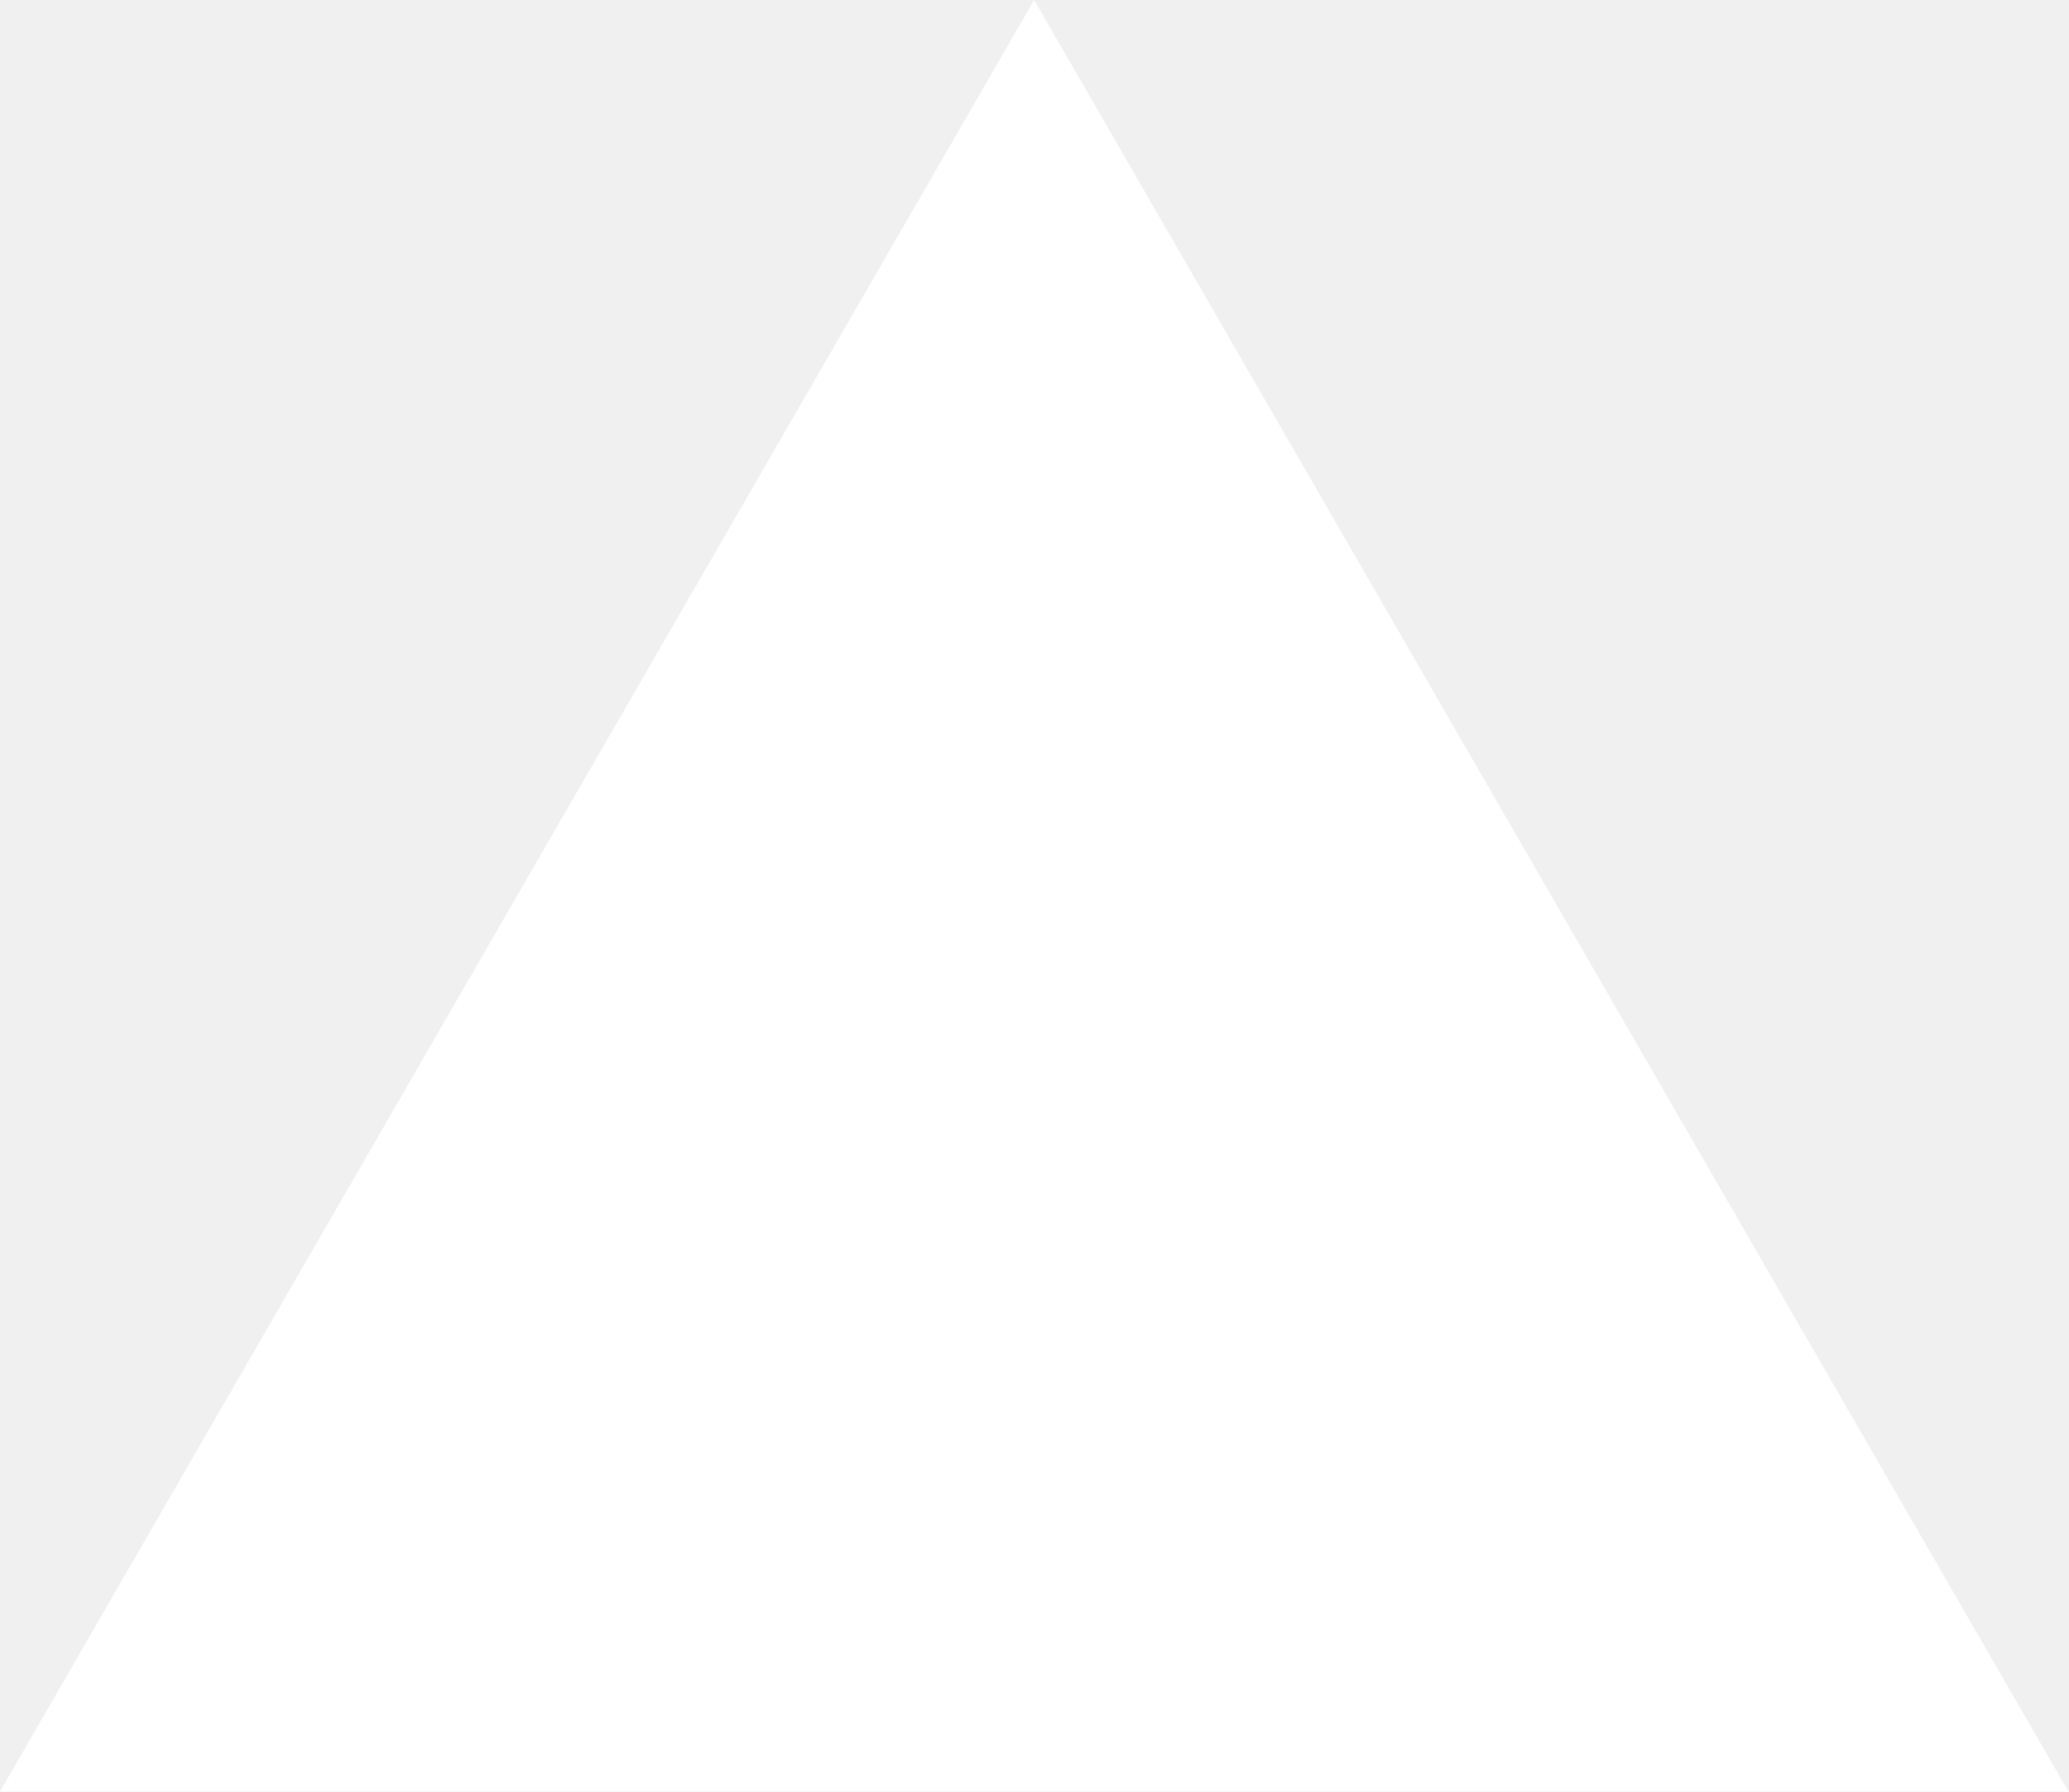
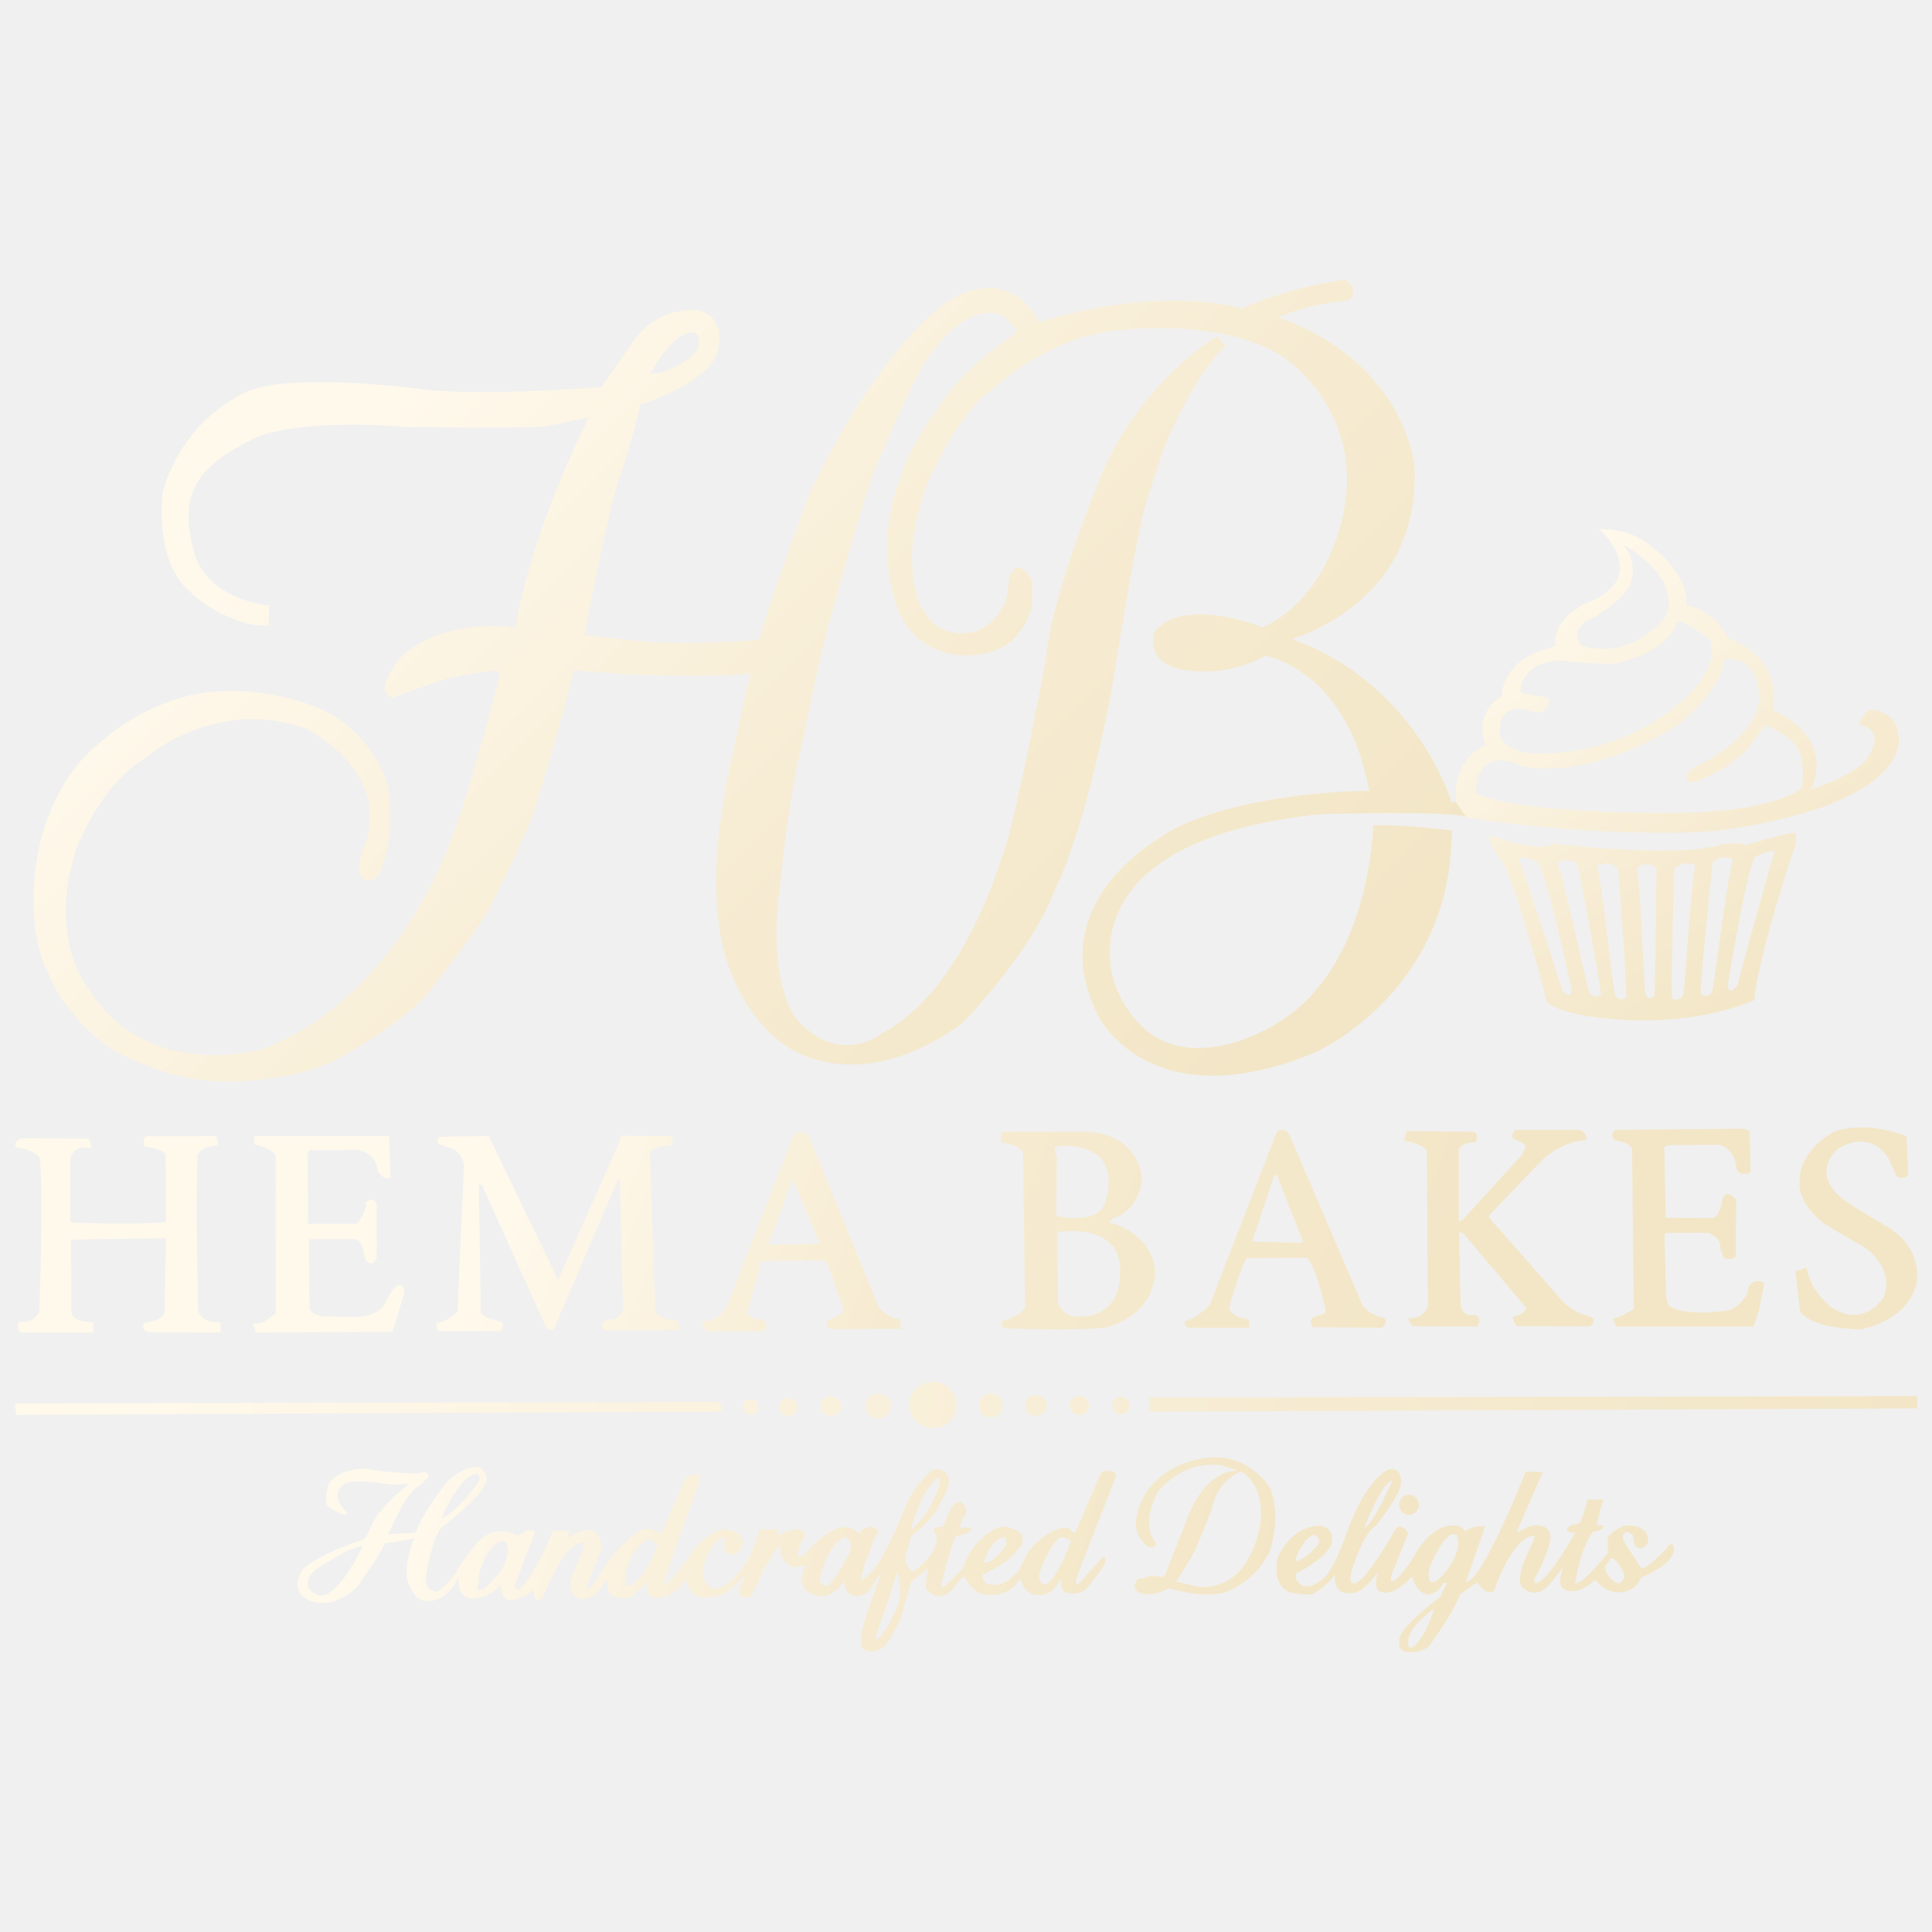
- <svg xmlns="http://www.w3.org/2000/svg" fill="none" viewBox="0 0 1155 1000">
-   <path d="m577.3 0 577.4 1000H0z" fill="#fff" />
+ <svg xmlns="http://www.w3.org/2000/svg" width="100%" height="100%" viewBox="0 0 17067 17067" version="1.1" xml:space="preserve" style="fill-rule:evenodd;clip-rule:evenodd;stroke-linejoin:round;stroke-miterlimit:2;">
+   <path d="M11663.168,13479.702c134.557,16.737 101.829,157.28 101.829,157.28c-60.195,143.362 -314.1,261.016 -314.1,261.016c-25.165,38.3 26.27,88.639 26.27,88.639c75.513,71.138 176.2,-17.51 176.2,-17.51c119.284,-44.868 244.556,-431.717 244.556,-431.717c183.403,-504.753 374.175,-557.164 374.175,-557.164c123.448,-21.011 103.312,132.208 103.312,132.208c-12.26,107.688 -222.385,367.249 -222.385,367.249c-112.063,56.013 -218,411.527 -218,411.527c-21.011,122.573 29.77,93.677 29.77,93.677c94.552,8.76 369.901,-488.541 369.901,-488.541c63.041,-39.396 104.629,48.156 104.629,48.156l-106.813,270.532c-62.166,129.582 -41.155,150.151 -41.155,150.151c48.156,20.145 184.739,-191.712 184.739,-191.712c153.218,-291.524 322.188,-293.79 322.188,-293.79c113.822,-23.479 142.718,46.249 142.718,46.249l14.443,-3.5c36.771,-42.906 160.219,-42.749 160.219,-42.749c0,30.802 -166.547,493.082 -166.547,493.082c143.215,10.685 527.919,-972.209 527.919,-972.209l152.334,3.5l-231.135,527.937l20.928,-2.625c198.657,-119.073 260.906,-9.285 260.906,-9.285c71.792,80.45 -122.573,423.75 -122.573,423.75c-6.135,20.136 -1.75,37.646 -1.75,37.646c91.927,40.28 359.401,-441.702 359.401,-441.702c-28.895,2.634 -70.042,-12.693 -70.042,-12.693c-18.385,-56.906 103.312,-69.167 103.312,-69.167c22.761,-2.625 77.042,-212.75 77.042,-212.75l147.084,4.375c-31.511,19.261 -68.181,230.141 -68.181,230.141c54.723,-15.797 62.931,0 62.931,0c-27.357,56.704 -87.552,47.953 -87.552,47.953c-116.282,121.753 -165.534,462.381 -165.534,462.381l15.051,-5.471c69.765,-5.471 281.806,-276.335 281.806,-276.335c-15.042,-31.465 -5.471,-132.696 -5.471,-132.696c56.096,-71.138 142.957,-95.833 142.957,-95.833c129.96,-21.95 188.783,53.425 188.783,53.425c72.51,125.852 -50.615,145.693 -50.615,145.693c-67.03,-9.58 -60.186,-114.909 -60.186,-114.909c-91.66,-80.717 -91.66,25.985 -91.66,25.985c0,20.522 165.534,264.71 165.534,264.71c50.615,5.471 220.248,-173.732 220.248,-173.732c35.564,-58.822 57.45,-38.309 57.45,-38.309c73.873,154.591 -281.124,292.758 -281.124,292.758c-45.144,120.381 -162.789,128.588 -162.789,128.588c-124.489,19.15 -208.623,-72.501 -208.623,-72.501c-27.357,-45.144 -50.615,-21.886 -50.615,-21.886c-153.218,135.432 -251.713,72.501 -251.713,72.501c-84.816,-36.937 -9.57,-202.461 -9.57,-202.461l-117.654,145.002c-109.438,151.855 -229.137,53.351 -229.137,53.351c-120.39,-56.087 64.294,-393.979 64.294,-393.979c23.258,-36.937 24.621,-80.717 24.621,-80.717c-205.197,21.895 -349.517,472.652 -349.517,472.652c-28.73,47.88 -50.624,28.72 -50.624,28.72c-56.087,-2.736 -102.594,-83.444 -102.594,-83.444c-42.408,16.414 -154.582,104.464 -154.582,104.464c-67.039,177.646 -279.761,462.575 -279.761,462.575c-120.381,75.237 -212.041,39.276 -212.041,39.276c-75.237,-23.645 -38.3,-132.3 -38.3,-132.3c38.3,-113.546 355.679,-349.526 355.679,-349.526c5.471,-21.886 58.822,-121.753 58.822,-121.753l-32.829,-1.372c-53.36,112.183 -149.119,103.1 -149.119,103.1c-103.966,-33.713 -125.17,-157.815 -125.17,-157.815c-192.891,190.155 -264.019,135.432 -264.019,135.432c-95.768,-2.736 -41.045,-172.368 -41.045,-172.368c-153.218,207.933 -230.509,180.575 -230.509,180.575c-175.104,21.886 -147.056,-157.317 -147.056,-157.317c-110.81,131.323 -206.569,171.493 -206.569,171.493c-121.753,1.861 -188.783,-18.284 -188.783,-18.284c-175.104,-67.03 -112.183,-307.8 -112.183,-307.8c145.011,-306.427 377.574,-279.826 377.574,-279.826Zm390.369,12.371c77.917,-20.136 246.896,-417.624 246.896,-417.624c-99.812,28.895 -246.896,417.624 -246.896,417.624Zm-614.439,295.088c68.642,15.972 188.405,-125.235 188.405,-125.235c63.041,-58.841 -14.001,-105.062 -14.001,-105.062c-110.672,29.411 -174.404,230.297 -174.404,230.297Zm2740.843,49.961c-6.835,78.663 87.211,139.042 87.211,139.042c61.558,38.153 85.498,-53.544 85.498,-53.544c-64.975,-169.292 -123.116,-158.349 -123.116,-158.349l-49.593,72.851Zm-1510.933,373.54c-313.511,227.119 -215.974,348.347 -215.974,348.347c124.01,-30.655 215.974,-348.347 215.974,-348.347Zm-13.531,-422.239c-64.985,118.879 -20.522,183.79 -20.522,183.79c59.854,30.784 165.874,-128.247 165.874,-128.247c129.96,-196.658 63.271,-287.102 63.271,-287.102c-95.768,-42.574 -208.623,231.559 -208.623,231.559Zm-208.273,-584.328c47.843,0 86.677,40.022 86.677,89.311c0,49.28 -38.834,89.302 -86.677,89.302c-47.834,0 -86.677,-40.022 -86.677,-89.302c0,-49.289 38.843,-89.311 86.677,-89.311Zm-9379.173,158.754l-5.95,17.418c-81.878,-6.466 -162.678,-71.101 -162.678,-71.101c-46.323,-53.867 2.155,-192.845 2.155,-192.845c66.799,-135.736 310.268,-144.357 310.268,-144.357c298.414,48.478 461.083,43.09 461.083,43.09c35.555,2.155 64.635,-10.768 64.635,-10.768c71.11,11.846 45.254,49.556 45.254,49.556l-87.266,76.489c-117.424,63.557 -266.092,424.459 -266.092,424.459l237.003,-16.166l12.932,-14.001c56.022,-165.902 250.47,-408.303 250.47,-408.303c156.212,-184.214 304.88,-155.125 304.88,-155.125c117.424,81.869 35.546,168.592 35.546,168.592c-15.079,86.189 -369.515,366.291 -369.515,366.291c-85.102,88.335 -132.502,401.293 -132.502,401.293c-24.778,155.125 58.168,154.057 58.168,154.057c45.254,53.858 202.535,-158.367 202.535,-158.367c9.699,-50.634 205.768,-288.714 205.768,-288.714c172.368,-141.133 313.492,-46.323 313.492,-46.323c53.867,9.69 77.567,-17.243 77.567,-17.243l30.701,-22.079l59.255,0l7.544,28.002l-173.446,450.315l3.224,44.167c112.044,15.088 336.124,-519.795 336.124,-519.795l135.736,1.078l-8.612,66.79c99.112,-86.18 214.38,-72.179 214.38,-72.179c86.189,39.866 82.956,161.6 82.956,161.6c-12.932,26.933 -109.889,277.937 -109.889,277.937c-17.234,28.011 -25.856,81.878 -25.856,81.878c49.556,-4.311 131.434,-141.124 131.434,-141.124c117.424,-216.536 308.666,-350.991 308.666,-350.991c118.594,-95.418 223.241,10.989 223.241,10.989l4.817,-15.171l197.883,-456.772c16.543,-81.362 145.481,-51.021 145.481,-51.021l-41.717,141.686l-133.064,360.939l-144.79,425.058c-11.035,62.056 0,44.821 0,44.821c31.023,-4.145 222.007,-258.898 222.007,-258.898c105.495,-176.513 246.14,-222.016 246.14,-222.016c93.77,-46.194 187.539,26.777 187.539,26.777c66.882,55.037 19.307,127.547 19.307,127.547c-60.674,83.425 -126.174,37.922 -126.174,37.922c-36.541,-12.407 -11.717,-138.582 -11.717,-138.582c-106.186,5.517 -181.331,210.291 -181.331,210.291l-7.59,45.264c-50.33,145.481 84.116,204.082 84.116,204.082c153.062,-7.581 297.161,-246.481 297.161,-246.481c47.576,-73.09 111.464,-280.222 111.464,-280.222l147.544,-3.454c45.503,5.517 -19.307,75.154 -19.307,75.154c71.709,-58.601 202.71,-75.154 202.71,-75.154c87.561,9.653 64.81,73.781 64.81,73.781c-51.021,30.332 -60.674,171.677 -60.674,171.677l51.711,-13.117c135.137,-153.771 237.869,-211.672 237.869,-211.672c150.989,-90.315 246.831,9.653 246.831,9.653l22.079,-2.026c2.155,-34.468 78.645,-49.556 78.645,-49.556c75.412,2.155 75.412,45.245 75.412,45.245c-25.856,25.856 -86.18,197.69 -86.18,197.69c-39.866,78.645 -68.955,230.002 -68.955,230.002c43.099,-21.545 80.395,-62.148 80.395,-62.148c111.096,-70.696 312.35,-581.27 312.35,-581.27c73.256,-197.146 241.323,-332.891 241.323,-332.891c104.491,-25.856 134.658,57.1 134.658,57.1c44.167,71.101 -72.179,242.935 -72.179,242.935c-25.856,107.724 -253.703,290.336 -253.703,290.336l-37.71,145.969c-45.245,101.267 58.03,161.6 58.03,161.6c234.7,-157.29 210.834,-320.502 210.834,-320.502c-42.012,-42.012 -24.778,-49.556 -24.778,-49.556c7.544,-25.856 73.256,-25.856 73.256,-25.856l68.945,-145.435c15.088,-62.479 81.878,-75.412 81.878,-75.412c82.956,45.245 54.401,117.424 54.401,117.424c-24.778,8.622 -54.935,108.811 -54.935,108.811l112.035,6.466c-11.846,57.091 -143.279,71.635 -143.279,71.635c-28.011,30.167 -126.045,402.914 -126.045,402.914c-18.312,87.257 36.633,31.244 36.633,31.244l147.59,-144.357c96.957,-280.102 301.103,-359.824 301.103,-359.824c87.257,-35.546 189.602,24.778 189.602,24.778c58.178,35.555 34.477,121.735 34.477,121.735l-75.412,86.189c-73.256,87.257 -270.403,175.601 -270.403,175.601c-8.622,101.258 77.567,88.335 77.567,88.335c119.579,30.167 241.314,-123.89 241.314,-123.89l76.489,-154.057c113.113,-156.203 249.392,-203.613 249.392,-203.613c134.667,-54.935 141.133,19.399 141.133,19.399l31.235,4.302l224.08,-523.562l18.312,-17.243c121.744,-22.623 116.871,44.306 116.871,44.306l-347.012,889.742c-23.267,80.146 12.067,62.912 12.067,62.912l211.156,-230.979c52.568,-33.611 25.856,44.821 25.856,44.821c-37.922,79.29 -135.312,189.602 -135.312,189.602c-60.333,108.59 -187.447,72.4 -187.447,72.4c-81.878,1.722 -62.921,-122.389 -62.921,-122.389l-62.046,81.878c-65.501,79.29 -166.768,58.601 -166.768,58.601c-102.566,-7.756 -134.446,-146.513 -134.446,-146.513c-47.41,87.045 -111.179,112.901 -111.179,112.901c-112.044,61.199 -238.302,21.554 -238.302,21.554c-83.6,-28.444 -138.757,-143.068 -138.757,-143.068l-23.267,-3.454l-97.822,123.245c-51.711,53.434 -122.379,45.678 -122.379,45.678c-62.056,-11.201 -99.545,-66.357 -99.545,-66.357c-9.478,-46.544 17.234,-181.856 17.234,-181.856l-131.406,109.456c-18.505,13.789 -22.862,25.856 -22.862,25.856c-22.411,87.911 -75.845,269.758 -75.845,269.758c-24.124,108.59 -145.647,276.224 -145.647,276.224c-86.189,97.39 -193.057,36.191 -193.057,36.191c-37.922,-10.335 -19.822,-146.513 -19.822,-146.513l41.082,-145.932l137.891,-387.486l-62.746,88.252c-65.501,134.446 -157.198,122.72 -157.198,122.72c-64.119,9.653 -99.969,-70.318 -99.969,-70.318l-7.59,-47.576c-10.344,-11.726 -51.711,46.885 -51.711,46.885c-55.847,59.983 -145.481,74.463 -145.481,74.463c-84.107,0.691 -148.235,-57.57 -148.235,-57.57c-71.018,-80.671 3.242,-217.263 3.242,-217.263c-50.901,14.544 -121.191,13.743 -121.191,13.743c-68.678,-27.477 -101.811,-109.078 -101.811,-109.078l2.423,-54.945c-8.078,-50.099 -71.902,46.866 -71.902,46.866c-2.432,35.546 -82.421,135.736 -82.421,135.736c-4.845,32.322 -90.49,205.63 -90.49,205.63c-28.278,67.066 -88.878,43.633 -88.878,43.633c-48.478,-3.233 -35.546,-77.567 -35.546,-77.567l69.48,-133.313l-142.202,140.581c-101,85.645 -255.72,70.3 -255.72,70.3c-117.157,-15.355 -143.418,-160.79 -143.418,-160.79c-84.033,148.668 -225.83,164.824 -225.83,164.824c-80.8,14.544 -107.467,-46.047 -107.467,-46.047l-1.612,-95.345c-97.767,97.767 -159.169,139.779 -159.169,139.779c-50.099,13.734 -124.433,-6.466 -124.433,-6.466c-86.456,-5.656 -75.145,-151.901 -75.145,-151.901c-23.424,16.967 -74.334,101.811 -74.334,101.811c-130.89,113.113 -188.258,56.556 -188.258,56.556c-56.556,-13.734 -60.6,-102.612 -60.6,-102.612c-8.078,-58.178 92.922,-272.291 92.922,-272.291c18.579,-37.167 24.235,-97.767 24.235,-97.767c-4.034,-43.624 -88.473,21.821 -88.473,21.821c-103.414,42.012 -269.859,438.322 -269.859,438.322c-30.701,47.677 -56.888,34.551 -56.888,34.551c-20.347,2.487 -29.531,-92.084 -29.531,-92.084c-91.844,98.292 -220.662,93.825 -220.662,93.825c-60.066,-13.9 -65.279,-104.252 -65.279,-104.252c-1.98,-33.759 -16.055,-23.857 -16.055,-23.857c-101.194,125.078 -240.641,112.422 -240.641,112.422c-146.402,-7.756 -116.143,-191.73 -116.143,-191.73c-44.877,110.396 -145.601,180.05 -145.601,180.05c-139.613,75.624 -219.124,4.845 -219.124,4.845c-31.023,-23.267 -64.957,-92.112 -64.957,-92.112c-87.266,-144.459 33.538,-433.624 33.538,-433.624c-65.528,21.444 -253.979,45.411 -253.979,45.411c-85.406,166.215 -253.638,390.544 -253.638,390.544c-280.01,253.638 -479.358,76.01 -479.358,76.01c-92.305,-99.278 3.077,-236.57 3.077,-236.57c162.089,-147.378 528.223,-259.847 528.223,-259.847l27.698,-19.058l67.877,-138.167c69.074,-145.435 323.348,-343.954 323.348,-343.954c-115.379,31.023 -299.593,-5.821 -299.593,-5.821c-218.157,-25.211 -268.579,5.821 -268.579,5.821c-168.702,106.647 15.512,260.814 15.512,260.814Zm5179.228,-120.611c32.184,-58.343 80.938,-162.54 39.322,-195.019c0,0 -124.968,114.918 -170.931,261.431c0,0 -73.256,178.107 -70.382,211.147c0,0 122.094,-113.472 178.116,-225.517c23.221,-46.452 27.191,-56.354 23.875,-52.043c-13.365,24.235 -23.875,40.557 -23.875,40.557c0,0 19.196,-34.459 23.875,-40.557Zm-4009.237,641.373l-19.159,165.202l42.675,-10.003c47.115,-11.486 176.965,-182.703 176.965,-182.703c108.019,-214.887 3.445,-243.617 3.445,-243.617c-127.556,12.638 -203.926,271.121 -203.926,271.121Zm3233.05,-305.433c-150.814,40.225 -221.206,337.561 -221.206,337.561c-33.031,80.432 45.964,93.889 45.964,93.889c50.274,13.448 201.098,-279.19 201.098,-279.19c56.022,-106.297 -25.856,-152.26 -25.856,-152.26Zm1217.788,226.558c96.524,7.94 200.407,-156.866 200.407,-156.866c10.114,-36.771 -11.956,-69.692 -11.956,-69.692c-129.619,13.973 -188.451,226.558 -188.451,226.558Zm-2881.184,-147.922c-17.234,-57.947 -98.817,-56.962 -98.817,-56.962c-214.887,167.772 -186.157,405.641 -186.157,405.641c20.679,11.486 55.156,-4.596 55.156,-4.596c133.295,-76.996 229.818,-344.083 229.818,-344.083Zm2119.09,235.732l-12.932,20.108c-17.234,89.063 -179.553,545.834 -179.553,545.834l0,27.293c64.644,-14.36 175.242,-249.935 175.242,-249.935c83.315,-175.242 17.243,-343.3 17.243,-343.3Zm-4720.863,-235.732c-143.574,13.789 -434.665,223.048 -434.665,223.048c-130.135,149.101 20.007,201.789 20.007,201.789c169.273,99.112 414.658,-424.837 414.658,-424.837Zm6176.105,-78.636c-92.848,18.109 -195.811,304.567 -195.811,304.567c-26.657,102.05 40.446,114.918 40.446,114.918c91.015,0 230.749,-372.315 230.749,-372.315c7.35,-33.096 -75.384,-47.17 -75.384,-47.17Zm-5480.626,-165.828c147.093,-64.349 316.016,-306.814 316.016,-306.814c45.964,-66.652 -8.051,-89.634 -8.051,-89.634c-168.914,37.922 -307.966,396.448 -307.966,396.448Zm7027.907,-417.974c-21.582,-16.138 -136.463,-49.344 -136.463,-49.344c-356.702,-50.274 -564.984,235.575 -564.984,235.575c-160.394,309.789 -20.679,440.883 -20.679,440.883c21.453,55.156 -41.671,49.031 -41.671,49.031c-46.581,-10.427 -76.545,-62.599 -76.545,-62.599c-143.639,-157.105 40.4,-430.17 40.4,-430.17c209.471,-302.246 586.529,-303.738 586.529,-303.738c347.131,-8.981 504.237,274.557 504.237,274.557c109.226,275.312 -10.473,573.072 -10.473,573.072c-163.093,300.744 -427.628,355.265 -427.628,355.265c-196.732,34.929 -457.813,-46.581 -457.813,-46.581c-172.829,97.445 -271.499,33.096 -271.499,33.096c-70.475,-50.256 3.067,-117.055 3.067,-117.055c23.286,4.292 64.349,-9.81 64.349,-9.81c23.286,-30.636 155.051,-3.675 155.051,-3.675c9.193,-6.743 16.718,-18.312 16.718,-18.312l172.82,-437.649c177.305,-520.697 464.583,-482.545 464.583,-482.545Zm-543.163,977.709c0,0 129.933,25.985 152.97,36.771c0,0 278.904,78.286 461.451,-195.534c0,0 236.404,-344.58 92.766,-671.815c0,0 -59.034,-113.509 -134.879,-142.616c0,0 -150.151,62.056 -221.399,222.928c0,0 -27.744,81.491 -41.146,135.118c0,0 -135.026,337.073 -157.05,372.499c0,0 -134.317,230.997 -152.712,242.649Z" style="fill:url(#_Linear1);" />
+   <path id="HEMA-BAKES" d="M347.737,11585.3c0,0 39.304,-1148.843 0,-1366.52c0,0 -69.793,-72.077 -207.555,-81.362c0,0 -32.506,-66.56 61.917,-82.044l580.468,3.095c0,0 49.538,77.401 4.652,83.591c0,0 -173.372,-38.696 -164.087,134.667l0,523.203c0,0 612.21,21.665 842.848,-4.652l-3.095,-589.753c0,0 15.475,-47.99 -185.752,-78.949c0,0 -25.073,-78.322 19.5,-89.219l611.049,-1.087c0,0 39.626,76.084 1.584,84.798c0,0 -183.864,1.584 -165.635,137.9c0,0 -12.14,417.413 -4.394,647.664l9.672,654.959c0,0 6.549,127.878 197.957,118.363l4.375,91.54l-641.17,-2.376c0,0 -60.232,-9.506 -40.419,-82.421c0,0 146.623,-4.753 183.873,-91.937l12.675,-656.617c0,0 -724.291,8.53 -838.832,14.729l3.095,636.97c0,0 -6.908,87.939 195.986,92.379l0,88.445l-632.447,0.636c0,0 -57.699,-3.804 -26.629,-97.012c0,0 119.8,34.422 180.364,-88.989Zm1902.25,-1549.03l1187.529,0l13.955,368.345c0,0 -63.879,26.252 -119.063,-64.635c0,0 12.979,-127.74 -157.124,-181.147l-423.308,1.787c0,0 -46.747,-9.091 -33.114,86.999l0.608,552.798l-0.405,11.026l431.146,-1.326c0,0 81.519,-79.944 82.044,-190.689c0,0 69.074,-58.813 95.566,17.538l1.041,466.674c0,0 -21.296,57.653 -45.19,57.653c0,0 -55.571,-5.186 -65.961,-68.559c0,0 -9.865,-159.97 -99.204,-146.992l-379.159,1.041c0,0 -8.308,-9.091 -11.431,55.322l7.553,555.654c0,0 2.791,57.468 126.782,70.76l282.082,6.383c0,0 225.36,0.617 272.097,-154.471c0,0 75.32,-136.39 106.481,-129.638c0,0 78.433,4.154 32.718,120.5c0,0 -62.838,230.574 -89.855,293.458l-1207.149,6.743c0,0 -12.702,-69.719 -33.123,-79.925c0,0 65.593,7.028 108.139,-16.58c0,0 87.423,-60.83 101.719,-68.476l-1.363,-1406.414c0,0 -31.318,-57.975 -185.577,-89.146c0,0 -12.453,-44.729 1.566,-74.684Zm1848.669,255.775c-19.758,-134.833 -133.451,-154.637 -133.451,-154.637l-99.72,-36.568l2.119,-54.244c97.463,-11.109 449.283,-10.326 449.283,-10.326l613.951,1271.084l9.801,-22.973l542.795,-1224.65l0.35,-27.228l443.185,3.767c32.561,45.752 8.401,80.192 8.401,80.192c-170.194,13.126 -193.803,65.887 -193.803,65.887l46.129,1400.795c36.881,68.07 137.725,76.25 137.725,76.25c81.095,-2.819 73.625,48.616 73.625,48.616c3.233,42.362 -23.194,41.727 -23.194,41.727l-600.899,3.924c-62.249,3.546 -57.514,-42.15 -57.514,-42.15c-10.243,-58.316 90.61,-55.552 90.61,-55.552c78.792,-13.006 95.547,-94.903 95.547,-94.903l-28.766,-1117.055c4.633,-40.944 -12.84,-30.434 -12.84,-30.434l-557.284,1300.449c-18.081,39.055 -40.022,37.121 -40.022,37.121c-20.016,0.479 -45.282,-35.592 -45.282,-35.592l-552.457,-1226.373c-6.779,-30.498 -36.697,-20.707 -36.697,-20.707l17.28,1130.429c35.021,47.428 177.655,76.941 177.655,76.941c36.31,37.103 -0.055,83.324 -0.055,83.324l-552.255,-0.359c-16.663,-7.443 -17.814,-74.03 -17.814,-74.03c110.801,-11.772 186.535,-97.73 186.535,-97.73l57.063,-1294.996Zm2916.168,-276.629c34.293,-19.528 63.741,-17.28 63.741,-17.28c46.581,8.787 63.004,34.367 63.004,34.367l621.845,1517.611c105.597,109.419 180.032,103.054 180.032,103.054c22.899,19.086 11.228,85.562 11.228,85.562l-608.304,2.984c-56.658,-10.934 -39.765,-73.551 -39.765,-73.551c142.137,-52.688 148.106,-96.422 148.106,-96.422l-134.925,-380.393c-15.631,-42.731 -36.043,-58.611 -36.043,-58.611l-560.103,5.969l-119.533,443.01c-10.749,47.88 84.033,74.26 84.033,74.26l40.161,1.428c74.914,18.238 27.412,101.756 27.412,101.756l-510.814,0c-62.986,-56.483 -37.324,-85.065 -37.324,-85.065c163.065,-9.543 219.622,-146.31 219.622,-146.31l587.625,-1512.37Zm-13.467,394.136l-213.901,585.645l455.63,-6.365l-241.728,-579.28Zm2036.291,-223.545c-24.373,-70.171 -189.179,-95.492 -189.179,-95.492c-20.707,-24.585 3.887,-92.462 3.887,-92.462l766.184,0c443.913,34.376 465.919,397.259 465.919,397.259c0,256.254 -202.995,348.725 -202.995,348.725c-77.53,19.214 -82.385,55.451 -82.385,55.451c407.676,110.009 405.088,436.489 405.088,436.489c-15.53,393.786 -416.74,486.634 -416.74,486.634c-256.254,40.124 -896.899,11.643 -896.899,11.643c-58.242,1.299 -37.535,-67.297 -37.535,-67.297c144.956,-24.594 202.351,-114.679 202.351,-114.679l-17.695,-1366.272Zm302.992,696.695l6.208,628.477c0,0 32.598,133.046 207.85,119.588c0,0 244.611,9.322 321.23,-237.104c0,0 86.972,-314.754 -102.502,-437.963c0,0 -111.823,-109.751 -432.786,-72.998Zm-4.246,-666.639l-5.177,524.161c0,0 340.38,84.125 421.917,-93.189c0,0 116.484,-256.254 -45.291,-434.858c0,0 -177.315,-132.014 -392.156,-78.949c0,0 3.224,55.212 19.786,79.363l0.921,3.473Zm3267.693,-47.806c-28.37,-61.834 -206.459,-95.078 -206.459,-95.078c16.967,-14.314 27.035,-82.698 27.035,-82.698l599.563,7.572c51.417,45.208 5.831,93.42 5.831,93.42c-104.961,-3.712 -143.132,56.188 -143.132,56.188l0.525,640.203c9.994,5.646 33.059,-11.735 33.059,-11.735l524.059,-573.643l21.232,-52.936c55.129,-31.806 -80.109,-83.343 -80.109,-83.343c-60.462,-15.733 0,-85.369 0,-85.369l556.621,0c89.459,18.164 68.752,92.001 68.752,92.001c-215.366,5.794 -383.442,171.65 -383.442,171.65l-443.517,460.466c-35.831,33.869 -30.83,50.063 -30.83,50.063l648.751,738.126c115.959,119.073 238.348,132.696 238.348,132.696c76.204,31.143 8.612,90.785 8.612,90.785l-647.074,-1.326c-29.153,-22.53 -38.576,-83.895 -38.576,-83.895c113.472,-20.707 118.446,-77.862 118.446,-77.862l-547.511,-649.663c-23.194,-23.866 -45.558,-15.88 -45.558,-15.88l14.084,633.239c18.22,131.701 130.043,91.937 130.043,91.937c60.462,28.168 20.707,105.201 20.707,105.201l-571.534,-2.487c-36.237,-25.883 -39.341,-72.473 -39.341,-72.473c147.028,13.457 171.53,-111.409 171.53,-111.409l-10.114,-1363.748Zm1813.694,-12.269c-6.568,-53.931 -121.062,-77.291 -121.062,-77.291c-44.039,-4.495 -44.932,-26.058 -44.932,-26.058c-27.864,-55.727 20.67,-71.801 20.67,-71.801l1097.398,-9.994c67.407,-0.893 86.281,27.21 86.281,27.21l8.99,355.67c-19.776,20.67 -55.727,16.175 -55.727,16.175c-80.892,3.602 -74.601,-88.98 -74.601,-88.98c-25.165,-135.708 -139.309,-167.164 -139.309,-167.164l-405.337,1.796c-88.086,-2.699 -88.086,23.369 -88.086,23.369l12.693,619.395l405.53,1.437c74.058,7.185 97.786,-179.037 97.786,-179.037c42.417,-82.689 118.64,17.252 118.64,17.252l-3.602,500.083c-17.252,30.194 -67.941,23 -67.941,23c-60.398,3.602 -69.028,-117.193 -69.028,-117.193c-3.592,-83.407 -107.393,-113.288 -107.393,-113.288l-335.553,0.737c-29.816,-0.737 -49.39,12.573 -49.39,12.573l14.231,543.744c6.475,40.124 20.707,84.125 20.707,84.125c141.078,102.244 484.046,49.178 484.046,49.178c124.249,5.186 205.777,-142.358 205.777,-142.358c15.539,-16.829 11.652,-53.065 11.652,-53.065c51.767,-113.896 143.657,-51.767 143.657,-51.767c-45.3,302.844 -97.067,384.639 -97.067,384.639l-1210.097,0l-31.06,-71.442c24.585,16.829 186.36,-82.827 186.36,-82.827l-14.231,-1408.118Zm2438.035,224.163c-37.388,48.893 -102.585,8.631 -102.585,8.631l-76.692,-168.73c-185.982,-256.927 -442.909,-69.028 -442.909,-69.028c-256.927,243.506 65.187,456.339 65.187,456.339c92.038,65.187 402.647,248.047 402.647,248.047c297.198,196.28 228.169,489.186 228.169,489.186c-93.954,341.292 -498.517,399.46 -498.517,399.46c-471.675,-16.598 -529.199,-159.795 -529.199,-159.795l-42.178,-352.796l99.702,-32.589c36.43,222.412 224.338,352.796 224.338,352.796c281.852,184.066 454.414,-88.206 454.414,-88.206c111.206,-276.095 -180.235,-454.414 -180.235,-454.414c-74.776,-36.43 -345.123,-200.361 -345.123,-200.361c-245.422,-191.739 -214.749,-366.226 -214.749,-366.226c-13.421,-281.852 301.03,-444.41 301.03,-444.41c299.105,-105.993 643.279,38.217 643.279,38.217l13.421,343.88Zm-5575.105,-384.989c33.556,-19.058 61.448,-13.605 61.448,-13.605c41.984,13.577 53.719,54.714 53.719,54.714l645.26,1506.116c77.862,81.178 186.369,101.056 186.369,101.056c43.9,42.242 -19.887,85.314 -19.887,85.314l-607.144,-4.136c-70.41,-88.63 56.326,-106.849 56.326,-106.849c66.265,-0.829 50.8,-59.145 50.8,-59.145c-96.892,-413.203 -162.558,-448.316 -162.558,-448.316l-530.627,3.104c-46.599,51.767 -157.382,433.311 -157.382,433.311c13.457,96.293 179.12,109.751 179.12,109.751l-3.104,73.514l-523.903,-1.041c-56.943,-10.353 -42.454,-61.088 -42.454,-61.088c95.262,-8.281 219.99,-140.231 219.99,-140.231l594.027,-1532.469Zm-219.75,971.427l407.944,12.417c37.278,8.29 39.35,-18.634 39.35,-18.634l-220.543,-559.108c1.041,-22.779 -31.06,-19.666 -31.06,-19.666l-195.691,584.991Z" style="fill:url(#_Linear2);" />
+   <path id="HB1" d="M2374.714,5525.449c-77.714,8.348 -182.991,-15.514 -182.991,-15.514c-332.455,-91.817 -506.745,-277.017 -506.745,-277.017c-333.938,-274.569 -247.358,-888.096 -247.358,-888.096c197.893,-684.022 759.403,-890.501 759.403,-890.501c390.828,-160.788 1465.617,-24.743 1465.617,-24.743c479.876,81.633 1649.904,-9.893 1649.904,-9.893l252.305,-361.149c239.943,-388.35 623.357,-314.141 623.357,-314.141c277.037,103.888 126.152,422.986 126.152,422.986c-128.631,242.411 -659.217,408.146 -659.217,408.146c-34.636,192.946 -182.783,650.444 -182.783,650.444c-86.964,207.744 -310.553,1382.884 -310.553,1382.884c230.04,31.66 427.445,47.495 427.445,47.495c330.474,53.427 1079.289,0 1079.289,0c33.734,2.126 41.677,-16.914 41.677,-16.914c98.941,-363.617 438.5,-1274.185 438.5,-1274.185c686.625,-1437.109 1284.161,-1739.066 1284.161,-1739.066c539.256,-272.091 743.007,222.625 743.007,222.625c1106.635,-346.299 1792.244,-122.191 1792.244,-122.191c429.281,-193.931 908.317,-256.007 908.317,-256.007c148.417,84.35 37.592,184.028 37.592,184.028c-328.494,21.777 -622.693,147.307 -622.693,147.307c1117.233,398.575 1201.781,1303.283 1201.781,1303.283c72.466,1225.943 -1082.203,1540.074 -1082.203,1540.074c1101.533,392.643 1414.088,1444.597 1414.088,1444.597l34.636,-7.425l93.995,132.343c-188,-54.422 -1285.592,-23.063 -1285.592,-23.063c-2312.979,241.561 -1820.834,1500.958 -1820.834,1500.958c395.536,1011.78 1416.66,357.126 1416.66,357.126c850.691,-493.254 865.758,-1756.27 865.758,-1756.27c148.417,-21.642 694.548,41.698 694.548,41.698c6.035,1431.271 -1207.816,1962.708 -1207.816,1962.708c-1455.433,603.913 -1912.475,-319.306 -1912.475,-319.306c-559.695,-1098.36 729.9,-1686.376 729.9,-1686.376c677.769,-309.205 1661.809,-306.468 1661.809,-306.468c-198.09,-1080.699 -920.077,-1192.811 -920.077,-1192.811c-158.31,96.971 -395.775,130.611 -395.775,130.611c-724.279,69.262 -583.775,-340.367 -583.775,-340.367c263.193,-326.523 959.577,-39.925 959.577,-39.925c614.543,-289.875 718.897,-1047.422 718.897,-1047.422c162.334,-877.362 -528.025,-1336.011 -528.025,-1336.011c-510.551,-340.378 -1356.606,-251.319 -1356.606,-251.319c-710.497,21.767 -1220.976,531.644 -1220.976,531.644c-261.223,154.66 -520.455,710.642 -520.455,710.642c-170.184,308.925 -191.951,741.099 -191.951,741.099c0,413.591 109.871,511.267 109.871,511.267c136.782,250.759 423.007,182.369 423.007,182.369c210.233,-50.658 290.021,-269.757 290.021,-269.757c17.733,-27.864 36.731,-207.703 36.731,-207.703c-1.265,-30.405 40.526,-78.522 40.526,-78.522c59.524,-68.391 162.116,92.449 162.116,92.449l-1.265,187.44c-3.806,189.98 -176.043,348.29 -176.043,348.29c-231.772,191.235 -537.731,120.096 -537.731,120.096c-413.093,-86.58 -490.33,-454.418 -490.33,-454.418c-203.088,-615.517 61.35,-1155.675 61.35,-1155.675c43.534,-227.582 435.358,-735.168 435.358,-735.168c229.542,-271.106 514.129,-455.393 514.129,-455.393c41.532,-18.241 56.735,-67.883 56.735,-67.883l-114.953,-119.982c-343.831,-153.363 -681.015,391.451 -681.015,391.451c-100.497,127.542 -401.966,834.845 -401.966,834.845c-119.816,224.17 -436.747,1410.738 -436.747,1410.738c-81.167,235.764 -271.251,1188.704 -271.251,1188.704c-126.65,523.711 -177.318,1158.797 -177.318,1158.797c-140.11,937.271 149.63,1238.066 149.63,1238.066c374.9,419.522 746.513,114.683 746.513,114.683c710.196,-372.007 1038.732,-1507.367 1038.732,-1507.367c115.948,-217.409 410.656,-1818.978 410.656,-1818.978c38.649,-512.117 449.316,-1512.189 449.316,-1512.189c328.525,-879.302 1056.848,-1318.818 1056.848,-1318.818l78.668,86.839c-262.706,228.007 -511.816,819.808 -511.816,819.808c-45.297,86.051 -187.968,559.374 -187.968,559.374c-76.998,190.229 -317.055,1711.181 -317.055,1711.181c-249.111,1269.57 -489.168,1705.291 -489.168,1705.291c-208.346,566.166 -823.656,1188.134 -823.656,1188.134c-932.365,679.397 -1554.24,199.293 -1554.24,199.293c-511.816,-353.289 -587.186,-1026.36 -587.186,-1026.36c-83.345,-554.386 25.355,-1063.485 25.355,-1063.485c0,-112.329 224.43,-1105.774 224.43,-1105.774c34.647,-94.835 17.152,-94.181 17.152,-94.181c-247.866,37.104 -1029.274,8.908 -1029.274,8.908c-124.68,-5.942 -481.339,-34.169 -481.339,-34.169c-51.674,-15.203 -50.409,8.192 -50.409,8.192c-54.36,289.875 -336.987,1208.428 -336.987,1208.428c-32.614,141.313 -380.178,841.233 -380.178,841.233c-75.37,171.034 -558.306,782.963 -558.306,782.963c-241.177,287.563 -773.392,570.48 -773.392,570.48c-366.407,215.667 -970.517,217.99 -970.517,217.99c-568.157,18.552 -1064.429,-289.886 -1064.429,-289.886c-426.699,-306.105 -547.292,-652.798 -547.292,-652.798c-201.75,-375.678 -118.271,-936.223 -118.271,-936.223c95.083,-762.285 540.427,-1089.794 540.427,-1089.794c520.942,-470.481 1051.539,-474.94 1051.539,-474.94c571.403,-41.553 979.549,178.106 979.549,178.106c431.904,230.04 538.758,648.577 538.758,648.577c19.299,69.76 25.23,313.167 25.23,313.167c-4.449,228.557 -70.88,394.904 -70.88,394.904c-39.894,157.677 -139.633,130.134 -139.633,130.134c-75.992,-23.748 -64.44,-79.653 -64.44,-79.653c-18.552,-64.938 58.902,-257.179 58.902,-257.179c202.912,-649.334 -533.376,-1002.975 -533.376,-1002.975c-808.754,-284.089 -1426.2,267.932 -1426.2,267.932c-400.027,241.852 -602.949,803.704 -602.949,803.704c-249.287,795.013 102.685,1215.262 102.685,1215.262c525.401,855.139 1558.087,543.518 1558.087,543.518c1210.243,-471.051 1667.492,-1885.336 1667.492,-1885.336c92.761,-197.115 390.289,-1312.181 390.289,-1312.181c45.411,-139.81 19.589,-133.577 19.589,-133.577c-26.713,-28.497 -404.569,47.422 -404.569,47.422c-101.575,18.085 -524.914,179.33 -524.914,179.33c-56.994,7.124 -82.484,-77.205 -82.484,-77.205c15.659,-144.362 173.927,-308.718 173.927,-308.718c419.16,-333.948 978.958,-228.474 978.958,-228.474l7.487,-36.679c182.597,-946.915 646.794,-1823.51 646.794,-1823.51l-361.44,76.085c-86.964,29.897 -1281.351,8.161 -1281.351,8.161c-910.402,-73.379 -1275.917,84.236 -1275.917,84.236c-614.18,282.637 -687.558,558.471 -576.132,1004.77c111.416,446.288 668.529,489.168 668.529,489.168l-2.717,176.644Zm3371.31,-2228.659c22.482,8.431 96.494,-5.621 96.494,-5.621c467.495,-170.516 309.164,-342.898 309.164,-342.898c-168.628,-82.442 -405.658,348.518 -405.658,348.518Z" style="fill:url(#_Linear3);" />
+   <path id="cupcake2" d="M13171.67,7382.413c0,0 440.304,160.778 544.202,69.262c0,0 1100.755,136.045 1491.584,7.415c0,0 134.811,-27.211 218.913,7.425c0,0 299.312,-99.014 432.89,-110.11c0,0 27.211,68.059 -22.265,171.947c0,0 -316.62,961.951 -338.885,1304.839c0,0 -398.834,196.939 -1059.285,179.621c0,0 -573.881,-7.415 -771.764,-155.832c0,0 -294.366,-1127.977 -408.146,-1261.544c0,0 -137.943,-175.555 -87.244,-213.023Zm2136.676,210.679c0,0 -88.965,-57.45 -178.563,22.472c0,0 -107.662,1002.696 -105.267,1171.23c0,0 84.599,44.311 105.267,-50.067c20.678,-94.378 137.591,-1041.449 178.563,-1143.636Zm204.55,-27.813c-73.006,38.525 -249.847,1134.271 -249.847,1134.271c6.336,108.71 87.513,4.615 87.513,4.615c33.495,-164.905 327.239,-1187.843 327.239,-1187.843c-46.385,7.726 -91.91,10.422 -164.905,48.957Zm-1406.144,86.041c39.655,102.705 135.651,1019.9 155.116,1114.537c19.465,94.638 104.624,51.405 104.624,51.405c4.552,-168.493 -72.28,-1147.939 -72.28,-1147.939c-88.571,-81.053 -187.46,-18.002 -187.46,-18.002Zm-529.954,-38.494c-73.109,-34.74 -117.524,-34.978 -163.039,-40.236c0,0 342.836,1011.489 384.637,1175.306c0,0 84.734,100.134 84.796,-9.385c0,0 -233.286,-1090.945 -306.395,-1125.685Zm1400.731,33.184c0,0 -101.637,-58.529 -186.465,26.433c0,0 -32.572,981.914 -20.429,1150.034c0,0 87.016,39.344 102.197,-56.071c15.182,-95.415 69.708,-1016.011 104.697,-1120.396Zm-520.071,24.878c33.755,104.79 62.148,996.266 76.21,1091.847c14.051,95.592 79.238,37.011 79.238,37.011c14.124,-167.954 19.444,-1127.904 19.444,-1127.904c-83.811,-85.958 -174.892,-0.954 -174.892,-0.954Zm-701.403,-45.411c49.756,98.205 249.142,1031.41 278.002,1123.611c28.86,92.211 109.249,40.661 109.249,40.661c-12.372,-168.099 -207.402,-1157.521 -207.402,-1157.521c-96.255,-71.771 -179.849,-6.751 -179.849,-6.751Zm-894.297,-558.212c0,0 -41.543,-346.807 261.399,-484.315c0,0 -106.387,-237.807 101.326,-407.016l40.236,-23.302c0,0 -3.038,-329.469 436.695,-431.614l37.488,-17.048c0,0 -48.076,-248.488 329.344,-400.462c0,0 246.964,-93.725 241.893,-291.296c-5.061,-197.571 -187.44,-336.883 -187.44,-336.883c0,0 278.624,-25.334 485.072,168.442c0,0 319.783,236.221 288.123,506.59c0,0 214.671,5.05 375.512,290.01c0,0 477.533,149.475 387.551,628.729c0,0 555.018,222.283 337.993,706.142c0,0 339.185,-107.123 475.967,-247.7c0,0 226.701,-272.298 -53.199,-328.027c0,0 -5.061,-30.395 87.389,-129.18c0,0 262.167,-17.733 267.227,262.167c0,0 49.953,348.207 -714.396,610.405c0,0 -541.724,183.053 -1058.704,207.786c0,0 -911.138,46.997 -2047.597,-128.631l-91.537,-138.296l-0.342,-16.499Zm174.031,-61.619c337.163,183.686 1704.575,176.572 1704.575,176.572c920.16,0 1170.463,-214.309 1170.463,-214.309c33.205,-83.002 6.461,-245.771 6.461,-245.771c-18.448,-221.339 -329.24,-315.407 -329.24,-315.407c-33.205,56.258 -142.838,199.801 -142.838,199.801c-186.755,209.808 -472.171,298.348 -472.171,298.348c-135.568,23.053 -48.542,-102.301 -48.542,-102.301c702.481,-338.625 612.417,-677.261 612.417,-677.261c-23.416,-354.844 -308.013,-300.806 -308.013,-300.806c-30.623,291.804 -411.486,584.48 -411.486,584.48c-810.455,500.969 -1365.089,363.057 -1365.089,363.057c-427.787,-208.263 -416.536,233.597 -416.536,233.597Zm643.672,-841.648c29.347,126.505 -108.658,132.405 -108.658,132.405c-313.561,-120.812 -318.175,115.284 -318.175,115.284c-45.193,210.264 257.967,242.557 257.967,242.557c878.099,40.101 1386.389,-495.898 1386.389,-495.898c324.221,-302.268 204.322,-516.732 204.322,-516.732c-283.695,-197.571 -283.892,-151.393 -283.892,-151.393c-72.798,267.403 -501.332,359.687 -501.332,359.687c-104.697,37.156 -555.568,-16.883 -555.568,-16.883c-346.175,38.836 -327.592,282.005 -327.592,282.005c106.377,28.704 246.539,48.968 246.539,48.968Zm661.955,-1350.073c141.842,162.105 57.409,356.306 57.409,356.306c-67.54,138.462 -314.09,283.685 -314.09,283.685c-251.61,99.636 -109.757,254.99 -109.757,254.99c481.266,121.579 746.378,-273.563 746.378,-273.563c121.589,-364.748 -379.94,-621.418 -379.94,-621.418Z" style="fill:url(#_Linear4);" />
+   <path id="LINE" d="M130.087,12398.203l6231.455,-14.379l19.178,86.281l-6236.254,28.766l-14.379,-100.669Zm10021.964,-51.021l6784.529,-14.655l0,108.821l-6784.861,29.374l0.332,-123.54Zm-3520.088,12.932c37.462,0 67.877,31.106 67.877,69.424c0,38.309 -30.415,69.415 -67.877,69.415c-37.453,0 -67.868,-31.106 -67.868,-69.415c0,-38.318 30.415,-69.424 67.868,-69.424Zm333.149,-7.664c45.374,0 82.219,34.542 82.219,77.088c0,42.537 -36.845,77.079 -82.219,77.079c-45.383,0 -82.219,-34.542 -82.219,-77.079c0,-42.546 36.835,-77.088 82.219,-77.088Zm375.032,-18.8c50.302,0 91.135,38.751 91.135,86.484c0,47.732 -40.833,86.484 -91.135,86.484c-50.302,0 -91.144,-38.751 -91.144,-86.484c0,-47.732 40.842,-86.484 91.144,-86.484Zm419.246,-23.931c60.996,0 110.525,49.123 110.525,109.64c0,60.508 -49.528,109.64 -110.525,109.64c-61.005,0 -110.534,-49.132 -110.534,-109.64c0,-60.517 49.528,-109.64 110.534,-109.64Zm481.817,-102.391c115.25,0 208.817,91.586 208.817,204.386c0,112.809 -93.567,204.386 -208.817,204.386c-115.25,0 -208.817,-91.577 -208.817,-204.386c0,-112.8 93.567,-204.386 208.817,-204.386Zm511.026,102.391c58.436,0 105.873,47.437 105.873,105.873c0,58.436 -47.437,105.882 -105.873,105.882c-58.436,0 -105.882,-47.447 -105.882,-105.882c0,-58.436 47.447,-105.873 105.882,-105.873Zm399.46,14.858c53.084,0 96.183,40.787 96.183,91.015c0,50.238 -43.099,91.025 -96.183,91.025c-53.084,0 -96.183,-40.787 -96.183,-91.025c0,-50.228 43.099,-91.015 96.183,-91.015Zm382.401,7.949c47.52,0 86.097,37.222 86.097,83.066c0,45.853 -38.576,83.075 -86.097,83.075c-47.52,0 -86.097,-37.222 -86.097,-83.075c0,-45.844 38.576,-83.066 86.097,-83.066Zm367.276,5.895c41.736,0 75.624,34.579 75.624,77.171c0,42.602 -33.888,77.18 -75.624,77.18c-41.736,0 -75.624,-34.579 -75.624,-77.18c0,-42.592 33.888,-77.171 75.624,-77.171Z" style="fill:url(#_Linear5);" />
+   <defs>
+     <linearGradient id="_Linear1" x1="0" y1="0" x2="1" y2="0" gradientUnits="userSpaceOnUse" gradientTransform="matrix(7525.093,1979.951,-1979.951,7525.093,3813.629,12616.102)">
+       <stop offset="0" style="stop-color:#fff9ec;stop-opacity:1" />
+       <stop offset="0.5" style="stop-color:#f6ebd1;stop-opacity:1" />
+       <stop offset="1" style="stop-color:#f3e6c7;stop-opacity:1" />
+     </linearGradient>
+     <linearGradient id="_Linear2" x1="0" y1="0" x2="1" y2="0" gradientUnits="userSpaceOnUse" gradientTransform="matrix(7461.055,2928.003,-2928.003,7461.055,4985.941,9279.326)">
+       <stop offset="0" style="stop-color:#fff9ec;stop-opacity:1" />
+       <stop offset="0.44" style="stop-color:#f6ebd1;stop-opacity:1" />
+       <stop offset="1" style="stop-color:#f3e6c7;stop-opacity:1" />
+     </linearGradient>
+     <linearGradient id="_Linear3" x1="0" y1="0" x2="1" y2="0" gradientUnits="userSpaceOnUse" gradientTransform="matrix(6882.257,6821.441,-6821.441,6882.257,4022.274,2867.469)">
+       <stop offset="0" style="stop-color:#fff9ec;stop-opacity:1" />
+       <stop offset="0.58" style="stop-color:#f6ebd1;stop-opacity:1" />
+       <stop offset="1" style="stop-color:#f3e6c7;stop-opacity:1" />
+     </linearGradient>
+     <linearGradient id="_Linear4" x1="0" y1="0" x2="1" y2="0" gradientUnits="userSpaceOnUse" gradientTransform="matrix(2516.952,3489.244,-3489.244,2516.952,12953.639,5524.645)">
+       <stop offset="0" style="stop-color:#fff9ec;stop-opacity:1" />
+       <stop offset="0.66" style="stop-color:#f6ebd1;stop-opacity:1" />
+       <stop offset="1" style="stop-color:#f3e6c7;stop-opacity:1" />
+     </linearGradient>
+     <linearGradient id="_Linear5" x1="0" y1="0" x2="1" y2="0" gradientUnits="userSpaceOnUse" gradientTransform="matrix(15716.369,666.4758,-666.4758,15716.369,1220.211,12207.329)">
+       <stop offset="0" style="stop-color:#fff9ec;stop-opacity:1" />
+       <stop offset="0.66" style="stop-color:#f6ebd1;stop-opacity:1" />
+       <stop offset="1" style="stop-color:#f3e6c7;stop-opacity:1" />
+     </linearGradient>
+   </defs>
</svg>
